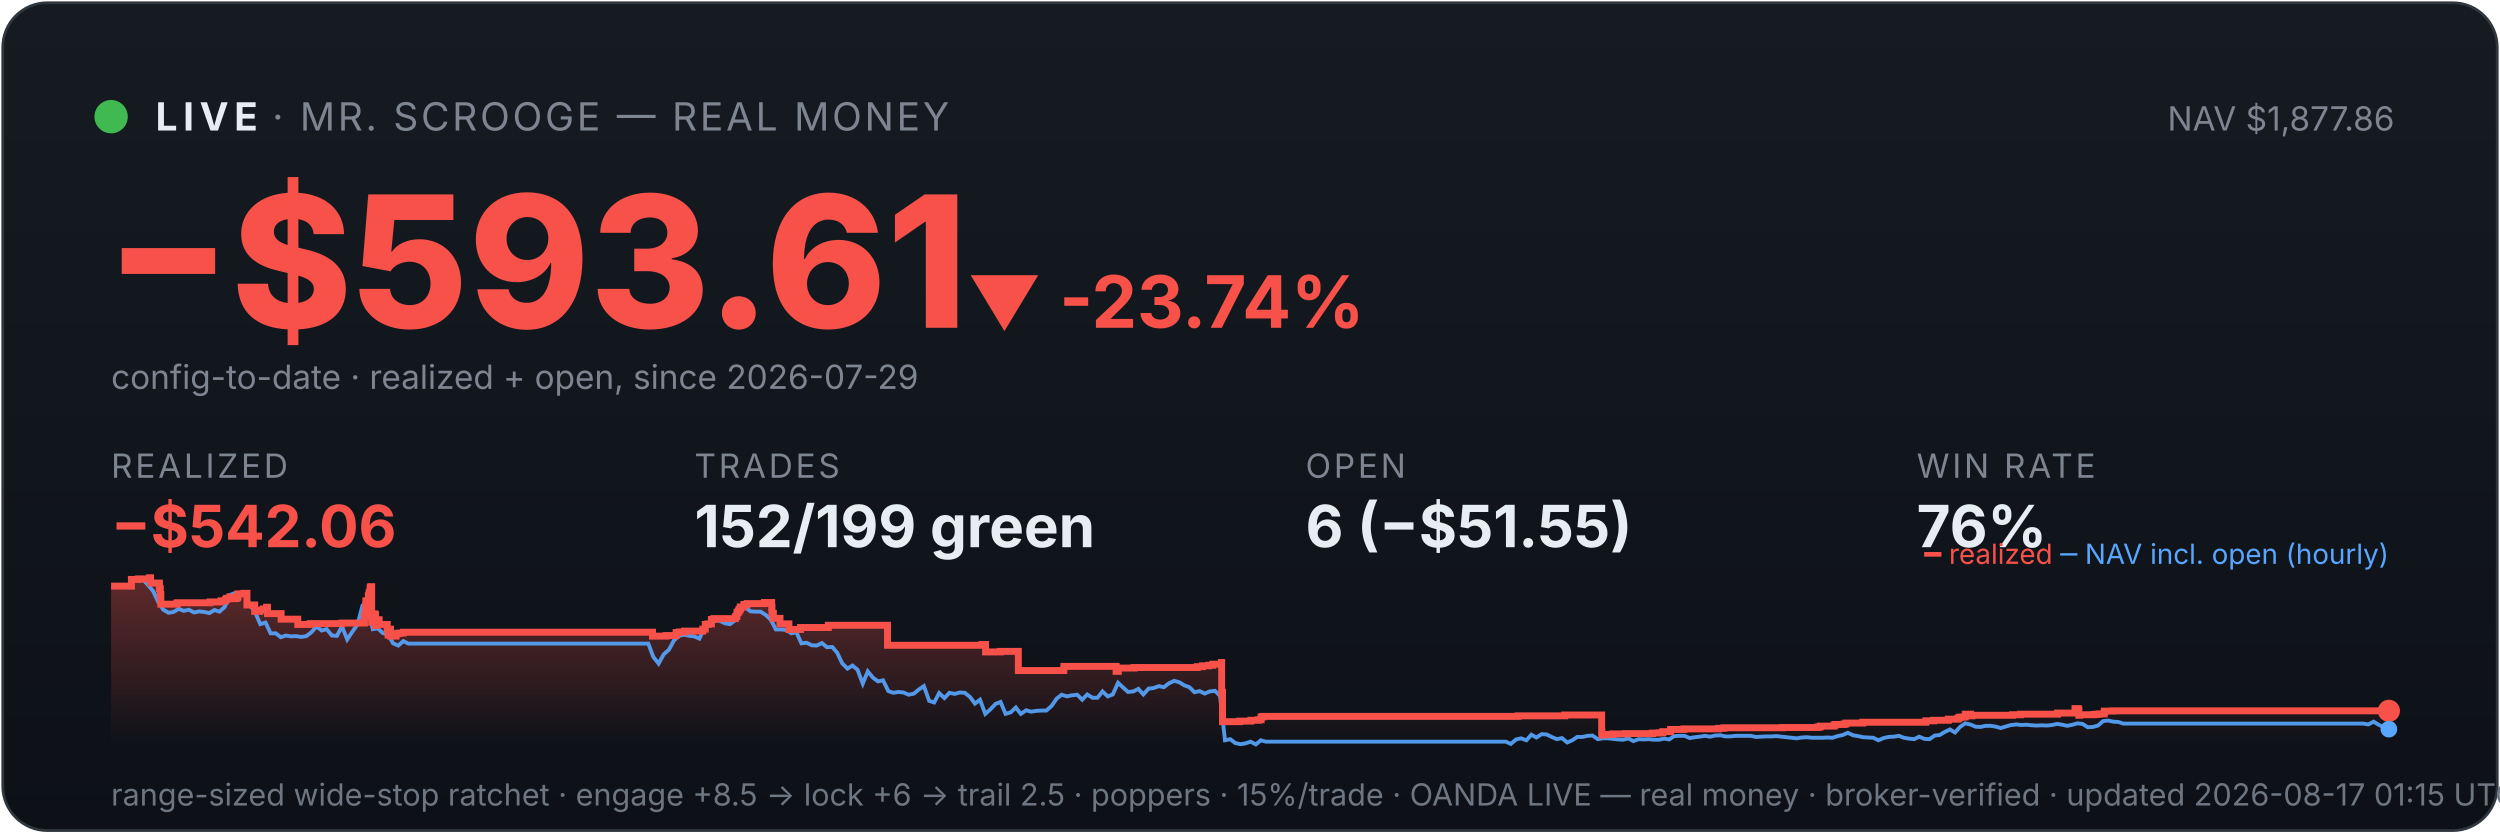
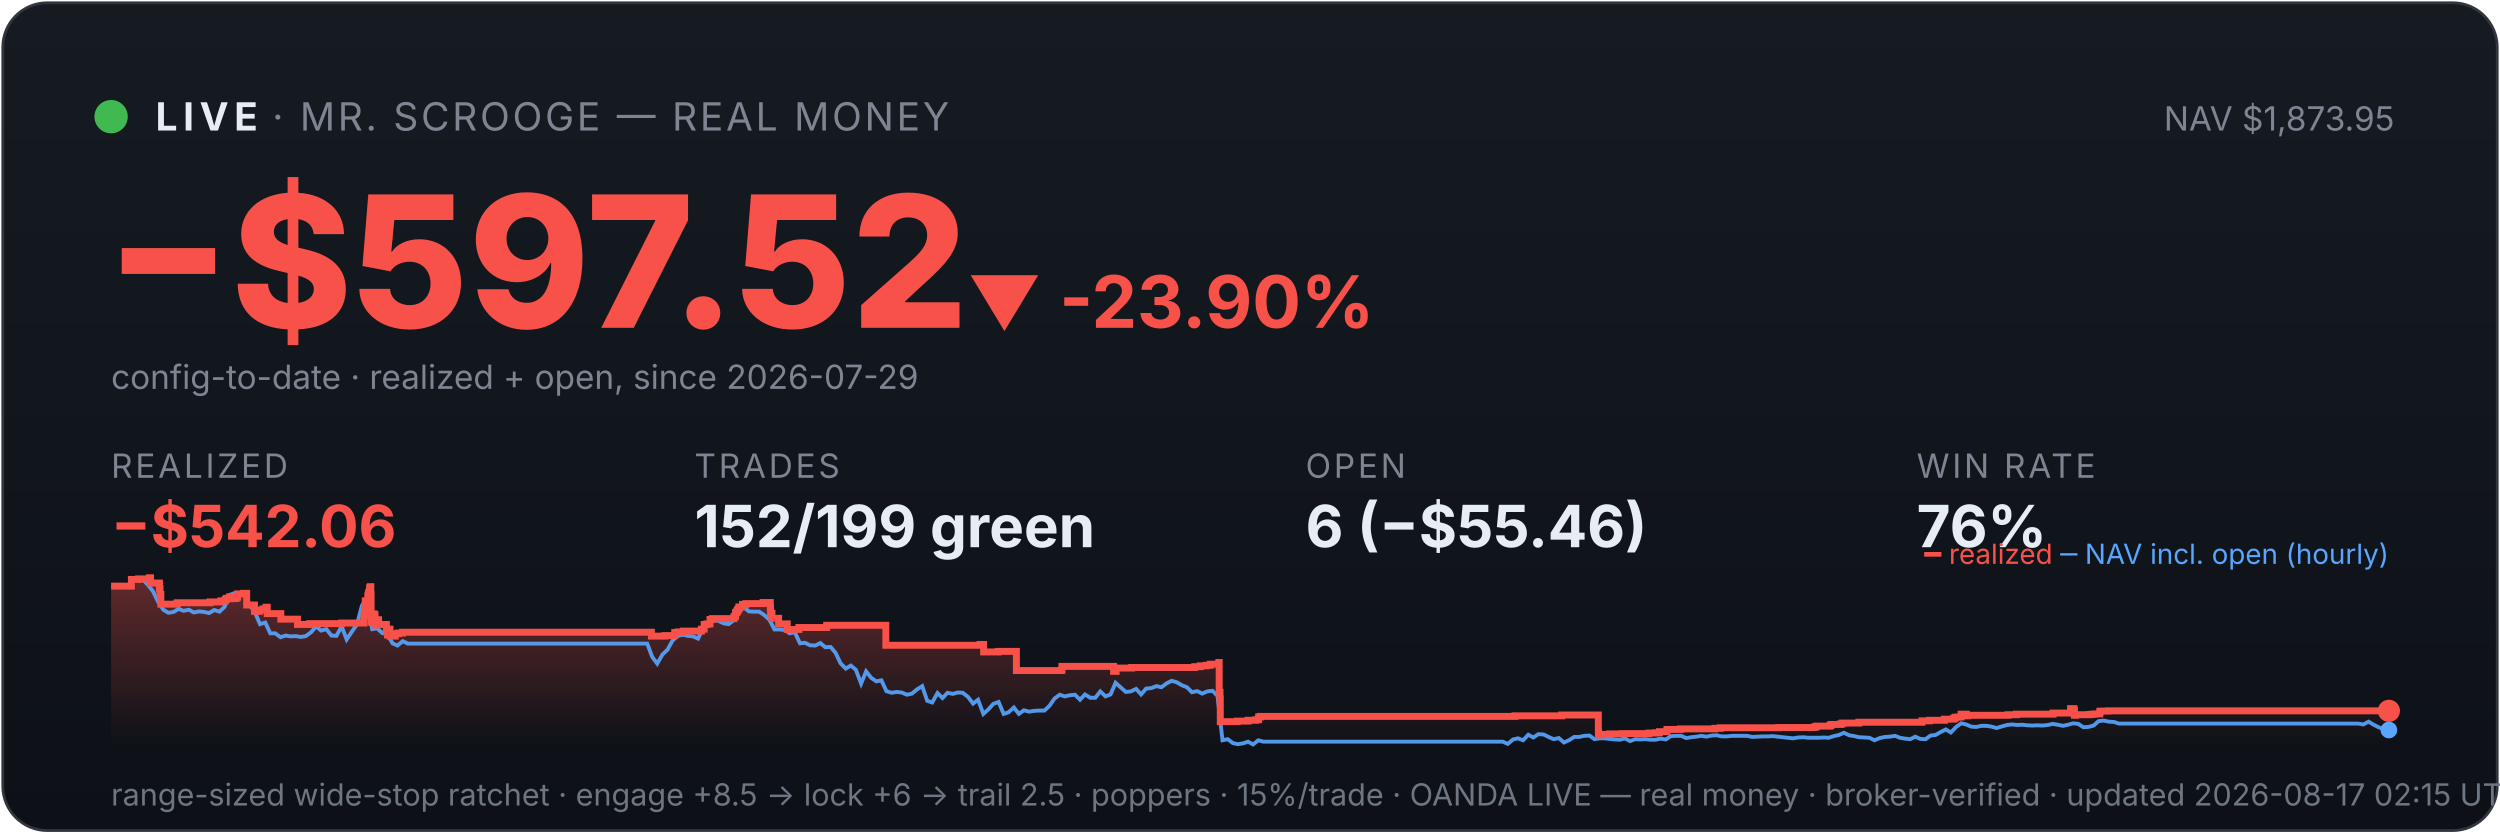
<svg xmlns="http://www.w3.org/2000/svg" viewBox="0 0 900 300" width="100%" font-family="system-ui,-apple-system,sans-serif">
  <defs>
    <linearGradient id="bg" x1="0" y1="0" x2="0" y2="1">
      <stop offset="0" stop-color="#161b22" />
      <stop offset="1" stop-color="#0d1117" />
    </linearGradient>
    <linearGradient id="fill" x1="0" y1="0" x2="0" y2="1">
      <stop offset="0" stop-color="#f85149" stop-opacity="0.35" />
      <stop offset="1" stop-color="#f85149" stop-opacity="0" />
    </linearGradient>
  </defs>
  <rect x="1" y="1" width="898" height="298" rx="16" fill="url(#bg)" stroke="#30363d" />
  <circle cx="40" cy="42" r="6" fill="#3fb950" />
  <text x="56" y="47" font-size="14" font-weight="700" fill="#e6edf3" letter-spacing="2">LIVE</text>
  <text x="98" y="47" font-size="14" fill="#7d8590" letter-spacing="1">· MR. SCROOGE — REAL MONEY</text>
-   <text x="862" y="47" font-size="12" fill="#7d8590" text-anchor="end">NAV $1,877.86</text>
-   <text x="38" y="118" font-size="66" font-weight="800" fill="#f85149">−$593.61</text>
-   <text x="348" y="118" font-size="26" font-weight="700" fill="#f85149">▼ -23.74%</text>
+   <text x="862" y="47" font-size="12" fill="#7d8590" text-anchor="end">NAV $1,873.95</text>
+   <text x="38" y="118" font-size="66" font-weight="800" fill="#f85149">−$597.52</text>
+   <text x="348" y="118" font-size="26" font-weight="700" fill="#f85149">▼ -23.90%</text>
  <text x="40" y="140" font-size="12" fill="#7d8590">config-to-date · realized + open, since 2026-07-29</text>
  <text x="40" y="172" font-family="system-ui,-apple-system,sans-serif" font-size="12" fill="#7d8590" letter-spacing="1">REALIZED</text>
  <text x="40" y="197" font-family="system-ui,-apple-system,sans-serif" font-size="21" font-weight="700" fill="#f85149">−$542.06</text>
  <text x="250" y="172" font-family="system-ui,-apple-system,sans-serif" font-size="12" fill="#7d8590" letter-spacing="1">TRADES</text>
  <text x="250" y="197" font-family="system-ui,-apple-system,sans-serif" font-size="21" font-weight="700" fill="#e6edf3">152/199 green</text>
  <text x="470" y="172" font-family="system-ui,-apple-system,sans-serif" font-size="12" fill="#7d8590" letter-spacing="1">OPEN</text>
-   <text x="470" y="197" font-family="system-ui,-apple-system,sans-serif" font-size="21" font-weight="700" fill="#e6edf3">6 (−$51.55)</text>
+   <text x="470" y="197" font-family="system-ui,-apple-system,sans-serif" font-size="21" font-weight="700" fill="#e6edf3">6 (−$55.46)</text>
  <text x="690" y="172" font-family="system-ui,-apple-system,sans-serif" font-size="12" fill="#7d8590" letter-spacing="1">WIN RATE</text>
  <text x="690" y="197" font-family="system-ui,-apple-system,sans-serif" font-size="21" font-weight="700" fill="#e6edf3">76%</text>
-   <polygon points="40,268 40.0,211.0 47.3,211.0 47.3,208.6 49.9,208.6 49.9,208.4 53.8,208.4 53.8,208.2 53.9,208.2 53.9,208.0 54.2,208.0 54.2,209.9 57.4,209.9 57.4,211.9 57.7,211.9 57.7,214.0 57.9,214.0 57.9,215.8 57.9,215.8 57.9,217.5 63.7,217.5 63.7,217.3 63.8,217.3 63.8,217.0 75.6,217.0 75.6,216.7 79.6,216.7 79.6,216.3 81.2,216.3 81.2,215.8 81.6,215.8 81.6,215.4 82.7,215.4 82.7,214.9 82.8,214.9 82.8,216.8 82.8,216.8 82.8,215.5 85.0,215.5 85.0,215.2 85.5,215.2 85.5,214.7 85.7,214.7 85.7,213.8 87.8,213.8 87.8,213.6 88.9,213.6 88.9,215.5 88.9,215.5 88.9,217.8 91.7,217.8 91.7,220.1 93.5,220.1 93.5,219.6 94.8,219.6 94.8,219.2 96.0,219.2 96.0,218.6 96.3,218.6 96.3,218.2 96.3,218.2 96.3,220.9 101.2,220.9 101.2,222.9 107.2,222.9 107.2,224.8 111.7,224.8 111.7,224.5 123.1,224.5 123.1,224.3 131.2,224.3 131.2,223.1 131.2,223.1 131.2,222.7 131.2,222.7 131.2,221.7 131.5,221.7 131.5,221.0 131.6,221.0 131.6,218.0 131.7,218.0 131.7,216.3 132.6,216.3 132.6,215.3 132.6,215.3 132.6,214.5 132.8,214.5 132.8,214.2 132.9,214.2 132.9,213.3 133.2,213.3 133.2,212.2 133.3,212.2 133.3,211.5 133.5,211.5 133.5,211.2 133.8,211.2 133.8,214.0 133.8,214.0 133.8,217.3 133.8,217.3 133.8,220.6 133.8,220.6 133.8,224.0 134.1,224.0 134.1,222.0 134.2,222.0 134.2,221.7 134.5,221.7 134.5,221.5 134.7,221.5 134.7,221.0 134.9,221.0 134.9,222.9 134.9,222.9 134.9,221.8 134.9,221.8 134.9,221.7 135.1,221.7 135.1,221.3 135.2,221.3 135.2,223.3 135.2,223.3 135.2,225.2 135.3,225.2 135.3,224.9 135.5,224.9 135.5,225.0 135.6,225.0 135.6,224.7 135.6,224.7 135.6,224.3 135.8,224.3 135.8,223.6 135.8,223.6 135.8,223.4 135.9,223.4 135.9,223.1 136.5,223.1 136.5,225.1 136.5,225.1 136.5,224.8 139.4,224.8 139.4,226.7 139.7,226.7 139.7,228.6 139.8,228.6 139.8,227.6 139.9,227.6 139.9,226.9 140.1,226.9 140.1,226.5 140.6,226.5 140.6,229.0 142.6,229.0 142.6,228.1 143.6,228.1 143.6,227.9 145.2,227.9 145.2,227.6 234.9,227.6 234.9,229.0 239.8,229.0 239.8,228.8 243.4,228.8 243.4,227.7 244.6,227.7 244.6,227.5 246.4,227.5 246.4,227.2 253.0,227.2 253.0,226.7 253.0,226.7 253.0,226.5 253.9,226.5 253.9,224.8 254.9,224.8 254.9,224.6 256.1,224.6 256.1,223.0 257.0,223.0 257.0,222.7 264.7,222.7 264.7,222.2 264.8,222.2 264.8,222.0 265.2,222.0 265.2,221.7 265.3,221.7 265.3,221.4 265.3,221.4 265.3,220.6 265.5,220.6 265.5,220.4 265.8,220.4 265.8,220.2 266.0,220.2 266.0,219.9 266.0,219.9 266.0,219.5 266.3,219.5 266.3,219.3 266.5,219.3 266.5,218.8 266.5,218.8 266.5,218.5 267.8,218.5 267.8,218.3 267.8,218.3 267.8,217.8 267.8,217.8 267.8,217.6 269.0,217.6 269.0,217.3 275.2,217.3 275.2,216.9 277.8,216.9 277.8,218.9 277.8,218.9 277.8,218.7 277.9,218.7 277.9,220.8 278.4,220.8 278.4,222.6 280.8,222.6 280.8,224.6 284.0,224.6 284.0,226.6 288.2,226.6 288.2,225.9 298.2,225.9 298.2,225.1 319.5,225.1 319.5,232.3 353.5,232.3 353.5,232.0 354.8,232.0 354.8,234.7 360.1,234.7 360.1,234.5 366.6,234.5 366.6,241.4 382.9,241.4 382.9,241.2 383.0,241.2 383.0,239.9 401.8,239.9 401.8,241.7 402.6,241.7 402.6,240.5 408.3,240.5 408.3,240.3 431.0,240.3 431.0,240.0 432.9,240.0 432.9,239.7 435.1,239.7 435.1,239.5 436.6,239.5 436.6,239.1 439.7,239.1 439.7,238.5 439.8,238.5 439.8,241.1 439.8,241.1 439.8,249.2 440.1,249.2 440.1,251.6 440.1,251.6 440.1,259.8 446.3,259.8 446.3,259.6 450.3,259.6 450.3,259.3 453.0,259.3 453.0,259.1 454.0,259.1 454.0,258.5 454.0,258.5 454.0,258.1 454.7,258.1 454.7,257.9 546.5,257.9 546.5,257.7 563.3,257.7 563.3,257.4 576.6,257.4 576.6,261.9 576.6,261.9 576.6,262.5 576.6,262.5 576.6,263.2 576.6,263.2 576.6,263.5 576.6,263.5 576.6,263.6 576.7,263.6 576.7,264.6 577.4,264.6 577.4,264.4 580.6,264.4 580.6,264.2 585.2,264.2 585.2,264.1 594.9,264.1 594.9,263.9 597.2,263.9 597.2,263.8 598.6,263.8 598.6,263.4 601.4,263.4 601.4,262.6 606.2,262.6 606.2,262.5 606.2,262.5 606.2,262.4 618.7,262.4 618.7,262.2 620.6,262.2 620.6,262.0 641.7,262.0 641.7,261.9 654.5,261.9 654.5,261.7 655.3,261.7 655.3,261.4 660.2,261.4 660.2,261.2 660.3,261.2 660.3,261.0 660.7,261.0 660.7,260.8 663.9,260.8 663.9,260.6 664.6,260.6 664.6,260.3 670.6,260.3 670.6,260.0 693.3,260.0 693.3,259.5 696.1,259.5 696.1,259.3 701.4,259.3 701.4,258.9 704.7,258.9 704.7,258.8 704.9,258.8 704.9,258.5 705.4,258.5 705.4,258.2 706.4,258.2 706.4,258.1 707.5,258.1 707.5,257.4 707.5,257.4 707.5,257.1 709.4,257.1 709.4,257.7 709.9,257.7 709.9,257.5 724.5,257.5 724.5,257.3 727.4,257.3 727.4,257.1 740.7,257.1 740.7,256.7 747.0,256.7 747.0,256.1 747.0,256.1 747.0,255.5 747.0,255.5 747.0,255.1 748.2,255.1 748.2,255.7 748.4,255.7 748.4,257.5 748.7,257.5 748.7,257.4 748.7,257.4 748.7,257.3 753.7,257.3 753.7,257.2 754.4,257.2 754.4,257.2 754.8,257.2 754.8,257.1 755.8,257.1 755.8,257.0 757.5,257.0 757.5,256.4 757.6,256.4 757.6,256.3 757.6,256.3 757.6,256.1 757.6,256.1 757.6,256.0 757.6,256.0 757.6,256.0 760.7,256.0 760.7,255.9 860.0,255.9 860.0,255.9 860,268" fill="url(#fill)" />
-   <polyline points="40.4,211.0 40.5,211.0 42.3,211.0 42.6,211.0 44.1,211.1 46.0,211.4 47.8,208.7 49.6,208.2 51.5,208.7 53.3,210.6 55.2,212.9 57.0,216.8 58.8,219.5 60.7,220.6 62.5,220.3 64.3,219.2 66.2,219.9 68.0,219.5 69.9,220.5 71.7,220.1 73.5,220.3 75.4,220.7 77.2,219.6 79.0,220.2 80.9,218.5 82.7,214.2 84.6,213.5 86.4,214.3 88.2,214.1 90.1,218.0 91.9,220.5 93.7,224.7 95.6,224.1 97.4,228.0 99.3,228.0 101.1,229.4 102.9,228.8 104.8,229.1 106.6,229.0 108.4,229.3 110.3,229.0 112.1,227.6 114.0,225.5 115.8,227.0 117.6,226.5 119.5,228.8 121.3,228.9 123.1,225.5 125.0,230.2 126.8,227.5 128.7,224.8 130.5,218.0 131.8,216.8 132.3,217.5 134.2,226.5 136.0,226.2 137.8,227.9 139.7,228.4 141.5,231.6 143.4,232.4 145.2,230.8 147.0,231.7 148.9,231.7 150.7,231.7 152.5,231.7 154.4,231.7 156.2,231.7 158.1,231.7 159.9,231.7 161.7,231.7 163.6,231.7 165.4,231.7 167.3,231.7 169.1,231.7 170.9,231.7 172.8,231.7 174.6,231.7 176.4,231.7 178.3,231.7 180.1,231.7 182.0,231.7 183.8,231.7 185.6,231.7 187.5,231.7 189.3,231.7 191.1,231.7 193.0,231.7 194.8,231.7 196.7,231.7 198.5,231.7 200.3,231.7 202.2,231.7 204.0,231.7 205.8,231.7 207.7,231.7 209.5,231.7 211.4,231.7 213.2,231.7 215.0,231.7 216.9,231.7 218.7,231.7 220.5,231.7 222.4,231.7 224.2,231.7 226.1,231.7 227.9,231.7 229.7,231.7 231.6,231.7 233.4,231.7 235.2,236.5 237.1,238.9 238.9,235.6 240.8,233.9 242.6,230.6 244.4,228.9 246.3,228.5 248.1,228.9 249.9,229.1 251.8,229.9 253.6,226.1 255.5,223.9 257.3,223.2 259.1,223.5 261.0,224.4 262.8,224.7 264.6,223.3 266.5,220.1 268.3,218.6 270.2,220.1 272.0,220.2 273.8,220.2 275.7,221.4 277.5,223.1 279.3,226.6 281.2,226.6 283.0,226.8 284.9,228.0 286.7,227.6 288.5,231.6 290.4,231.4 292.2,232.3 294.0,232.4 295.9,231.5 297.7,233.0 299.6,232.9 301.4,235.0 303.2,238.8 305.1,240.7 306.9,239.6 308.7,241.1 310.6,246.1 312.4,241.7 314.3,244.0 316.1,245.3 317.9,244.9 319.8,248.8 321.6,249.4 323.4,249.1 325.3,249.3 327.1,250.1 329.0,249.7 330.8,248.2 332.6,247.0 334.5,252.3 336.3,252.9 338.1,249.5 340.0,251.3 341.8,249.4 343.7,249.8 345.5,249.3 347.3,249.4 349.2,250.9 351.0,253.3 352.8,251.9 354.7,257.0 356.5,255.4 358.4,253.4 360.2,252.7 362.0,257.0 363.9,256.4 365.7,254.7 367.5,257.0 369.4,255.7 371.2,256.2 373.1,255.9 374.9,255.8 376.7,255.8 378.6,254.1 380.4,251.5 382.2,250.1 384.1,250.7 385.9,250.3 387.8,250.1 389.6,251.9 391.4,250.0 393.3,251.2 395.1,251.2 396.9,248.9 398.8,250.7 400.6,250.0 402.5,245.8 404.3,247.5 406.1,249.1 408.0,248.9 409.8,248.0 411.6,250.0 413.5,247.9 415.3,247.7 417.2,247.0 419.0,247.4 420.8,246.0 422.7,245.1 424.5,245.6 426.3,246.7 428.2,247.4 430.0,249.2 431.9,248.8 433.7,249.7 435.5,248.9 437.4,248.7 439.2,250.5 441.0,266.5 442.9,266.1 444.7,267.5 446.6,267.9 448.4,267.6 450.2,267.0 452.1,268.0 453.9,266.5 455.7,267.0 457.6,267.0 459.4,267.0 461.3,267.0 463.1,267.0 464.9,267.0 466.8,267.0 468.6,267.0 470.4,267.0 472.3,267.0 474.1,267.0 476.0,267.0 477.8,267.0 479.6,267.0 481.5,267.0 483.3,267.0 485.1,267.0 487.0,267.0 488.8,267.0 490.7,267.0 492.5,267.0 494.3,267.0 496.2,267.0 498.0,267.0 499.8,267.0 501.7,267.0 503.5,267.0 505.4,267.0 507.2,267.0 509.0,267.0 510.9,267.0 512.7,267.0 514.5,267.0 516.4,267.0 518.2,267.0 520.1,267.0 521.9,267.0 523.7,267.0 525.6,267.0 527.4,267.0 529.2,267.0 531.1,267.0 532.9,267.0 534.8,267.0 536.6,267.0 538.4,267.0 540.3,267.0 542.1,267.0 543.9,267.8 545.8,266.2 547.6,265.8 549.5,266.5 551.3,264.5 553.1,265.5 555.0,264.3 556.8,264.4 558.6,265.3 560.5,266.1 562.3,265.7 564.2,267.3 566.0,266.5 567.8,265.3 569.7,265.3 571.5,264.9 573.3,264.8 575.2,266.1 577.0,265.8 578.9,265.8 580.7,266.0 582.5,266.2 584.4,266.3 586.2,265.8 588.0,266.8 589.9,266.1 591.7,266.2 593.6,266.1 595.4,266.3 597.2,266.3 599.1,265.9 600.9,266.2 602.7,265.0 604.6,264.9 606.4,264.9 608.3,265.7 610.1,265.4 611.9,265.2 613.8,264.9 615.6,265.2 617.4,264.8 619.3,264.7 621.1,265.1 623.0,265.1 624.8,264.9 626.6,264.9 628.5,264.9 630.3,264.9 632.1,265.3 634.0,265.2 635.8,265.1 637.7,265.1 639.5,265.0 641.3,265.2 643.2,265.4 645.0,265.6 646.8,265.8 648.7,265.5 650.5,265.4 652.4,265.6 654.2,265.6 656.0,265.6 657.9,265.5 659.7,265.6 661.5,265.0 663.4,264.6 665.2,263.8 667.1,264.7 668.9,265.0 670.7,265.4 672.6,265.5 674.4,265.6 676.2,266.5 678.1,265.7 679.9,265.3 681.8,265.2 683.6,264.9 685.4,265.6 687.3,265.9 689.1,266.1 690.9,265.2 692.8,266.0 694.6,266.1 696.5,264.8 698.3,264.6 700.1,263.5 702.0,262.6 703.8,263.7 705.6,261.7 707.5,260.4 709.3,260.8 711.2,261.6 713.0,261.7 714.8,261.3 716.7,261.3 718.5,261.6 720.3,262.1 722.2,261.5 724.0,261.0 725.9,260.8 727.7,261.0 729.5,260.9 731.4,261.1 733.2,261.2 735.0,261.1 736.9,261.2 738.7,261.0 740.6,260.6 742.4,260.9 744.2,261.3 746.1,260.9 747.9,260.4 749.7,260.6 751.6,261.8 753.4,261.7 755.3,261.2 757.1,259.6 758.9,259.4 760.8,259.8 762.6,259.9 764.4,260.5 766.3,260.5 768.1,260.5 770.0,260.5 771.8,260.5 773.6,260.5 775.5,260.5 777.3,260.5 779.1,260.5 781.0,260.5 782.8,260.5 784.7,260.5 786.5,260.5 788.3,260.5 790.2,260.5 792.0,260.5 793.8,260.5 795.7,260.5 797.5,260.5 799.4,260.5 801.2,260.5 803.0,260.5 804.9,260.5 806.7,260.5 808.5,260.5 810.4,260.5 812.2,260.5 814.1,260.5 815.9,260.5 817.7,260.5 819.6,260.5 821.4,260.5 823.2,260.5 825.1,260.5 826.9,260.5 828.8,260.5 830.6,260.5 832.4,260.5 834.3,260.5 836.1,260.5 837.9,260.5 839.8,260.5 841.6,260.5 843.5,260.5 845.3,260.5 847.1,260.5 849.0,260.5 850.8,260.5 852.6,260.8 854.5,259.8 856.3,260.9 858.2,261.8 860.0,262.5" fill="none" stroke="#58a6ff" stroke-width="1.4" opacity="0.9" />
-   <polyline points="40.0,211.0 47.3,211.0 47.3,208.6 49.9,208.6 49.9,208.4 53.8,208.4 53.8,208.2 53.9,208.2 53.9,208.0 54.2,208.0 54.2,209.9 57.4,209.9 57.4,211.9 57.7,211.9 57.7,214.0 57.9,214.0 57.9,215.8 57.9,215.8 57.9,217.5 63.7,217.5 63.7,217.3 63.8,217.3 63.8,217.0 75.6,217.0 75.6,216.7 79.6,216.7 79.6,216.3 81.2,216.3 81.2,215.8 81.6,215.8 81.6,215.4 82.7,215.4 82.7,214.9 82.8,214.9 82.8,216.8 82.8,216.8 82.8,215.5 85.0,215.5 85.0,215.2 85.5,215.2 85.5,214.7 85.7,214.7 85.7,213.8 87.8,213.8 87.8,213.6 88.9,213.6 88.9,215.5 88.9,215.5 88.9,217.8 91.7,217.8 91.7,220.1 93.5,220.1 93.5,219.6 94.8,219.6 94.8,219.2 96.0,219.2 96.0,218.6 96.3,218.6 96.3,218.2 96.3,218.2 96.3,220.9 101.2,220.9 101.2,222.9 107.2,222.9 107.2,224.8 111.7,224.8 111.7,224.5 123.1,224.5 123.1,224.3 131.2,224.3 131.2,223.1 131.2,223.1 131.2,222.7 131.2,222.7 131.2,221.7 131.5,221.7 131.5,221.0 131.6,221.0 131.6,218.0 131.7,218.0 131.7,216.3 132.6,216.3 132.6,215.3 132.6,215.3 132.6,214.5 132.8,214.5 132.8,214.2 132.9,214.2 132.9,213.3 133.2,213.3 133.2,212.2 133.3,212.2 133.3,211.5 133.5,211.5 133.5,211.2 133.8,211.2 133.8,214.0 133.8,214.0 133.8,217.3 133.8,217.3 133.8,220.6 133.8,220.6 133.8,224.0 134.1,224.0 134.1,222.0 134.2,222.0 134.2,221.7 134.5,221.7 134.5,221.5 134.7,221.5 134.7,221.0 134.9,221.0 134.9,222.9 134.9,222.9 134.9,221.8 134.9,221.8 134.9,221.7 135.1,221.7 135.1,221.3 135.2,221.3 135.2,223.3 135.2,223.3 135.2,225.2 135.3,225.2 135.3,224.9 135.5,224.9 135.5,225.0 135.6,225.0 135.6,224.7 135.6,224.7 135.6,224.3 135.8,224.3 135.8,223.6 135.8,223.6 135.8,223.4 135.9,223.4 135.9,223.1 136.5,223.1 136.5,225.1 136.5,225.1 136.5,224.8 139.4,224.8 139.4,226.7 139.7,226.7 139.7,228.6 139.8,228.6 139.8,227.6 139.9,227.6 139.9,226.9 140.1,226.9 140.1,226.5 140.6,226.5 140.6,229.0 142.6,229.0 142.6,228.1 143.6,228.1 143.6,227.9 145.2,227.9 145.2,227.6 234.9,227.6 234.9,229.0 239.8,229.0 239.8,228.8 243.4,228.8 243.4,227.7 244.6,227.7 244.6,227.5 246.4,227.5 246.4,227.2 253.0,227.2 253.0,226.7 253.0,226.7 253.0,226.5 253.9,226.5 253.9,224.8 254.9,224.8 254.9,224.6 256.1,224.6 256.1,223.0 257.0,223.0 257.0,222.7 264.7,222.7 264.7,222.2 264.8,222.2 264.8,222.0 265.2,222.0 265.2,221.7 265.3,221.7 265.3,221.4 265.3,221.4 265.3,220.6 265.5,220.6 265.5,220.4 265.8,220.4 265.8,220.2 266.0,220.2 266.0,219.9 266.0,219.9 266.0,219.5 266.3,219.5 266.3,219.3 266.5,219.3 266.5,218.8 266.5,218.8 266.5,218.5 267.8,218.5 267.8,218.3 267.8,218.3 267.8,217.8 267.8,217.8 267.8,217.6 269.0,217.6 269.0,217.3 275.2,217.3 275.2,216.9 277.8,216.9 277.8,218.9 277.8,218.9 277.8,218.7 277.9,218.7 277.9,220.8 278.4,220.8 278.4,222.6 280.8,222.6 280.8,224.6 284.0,224.6 284.0,226.6 288.2,226.6 288.2,225.9 298.2,225.9 298.2,225.1 319.5,225.1 319.5,232.3 353.5,232.3 353.5,232.0 354.8,232.0 354.8,234.7 360.1,234.7 360.1,234.5 366.6,234.5 366.6,241.4 382.9,241.4 382.9,241.2 383.0,241.2 383.0,239.9 401.8,239.9 401.8,241.7 402.6,241.7 402.6,240.5 408.3,240.5 408.3,240.3 431.0,240.3 431.0,240.0 432.9,240.0 432.9,239.7 435.1,239.7 435.1,239.5 436.6,239.5 436.6,239.1 439.7,239.1 439.7,238.5 439.8,238.5 439.8,241.1 439.8,241.1 439.8,249.2 440.1,249.2 440.1,251.6 440.1,251.6 440.1,259.8 446.3,259.8 446.3,259.6 450.3,259.6 450.3,259.3 453.0,259.3 453.0,259.1 454.0,259.1 454.0,258.5 454.0,258.5 454.0,258.1 454.7,258.1 454.7,257.9 546.5,257.9 546.5,257.7 563.3,257.7 563.3,257.4 576.6,257.4 576.6,261.9 576.6,261.9 576.6,262.5 576.6,262.5 576.6,263.2 576.6,263.2 576.6,263.5 576.6,263.5 576.6,263.6 576.7,263.6 576.7,264.6 577.4,264.6 577.4,264.4 580.6,264.4 580.6,264.2 585.2,264.2 585.2,264.1 594.9,264.1 594.9,263.9 597.2,263.9 597.2,263.8 598.6,263.8 598.6,263.4 601.4,263.4 601.4,262.6 606.2,262.6 606.2,262.5 606.2,262.5 606.2,262.4 618.7,262.4 618.7,262.2 620.6,262.2 620.6,262.0 641.7,262.0 641.7,261.9 654.5,261.9 654.5,261.7 655.3,261.7 655.3,261.4 660.2,261.4 660.2,261.2 660.3,261.2 660.3,261.0 660.7,261.0 660.7,260.8 663.9,260.8 663.9,260.6 664.6,260.6 664.6,260.3 670.6,260.3 670.6,260.0 693.3,260.0 693.3,259.5 696.1,259.5 696.1,259.3 701.4,259.3 701.4,258.9 704.7,258.9 704.7,258.8 704.9,258.8 704.9,258.5 705.4,258.5 705.4,258.2 706.4,258.2 706.4,258.1 707.5,258.1 707.5,257.4 707.5,257.4 707.5,257.1 709.4,257.1 709.4,257.7 709.9,257.7 709.9,257.5 724.5,257.5 724.5,257.3 727.4,257.3 727.4,257.1 740.7,257.1 740.7,256.7 747.0,256.7 747.0,256.1 747.0,256.1 747.0,255.5 747.0,255.5 747.0,255.1 748.2,255.1 748.2,255.7 748.4,255.7 748.4,257.5 748.7,257.5 748.7,257.4 748.7,257.4 748.7,257.3 753.7,257.3 753.7,257.2 754.4,257.2 754.4,257.2 754.8,257.2 754.8,257.1 755.8,257.1 755.8,257.0 757.5,257.0 757.5,256.4 757.6,256.4 757.6,256.3 757.6,256.3 757.6,256.1 757.6,256.1 757.6,256.0 757.6,256.0 757.6,256.0 760.7,256.0 760.7,255.9 860.0,255.9 860.0,255.9" fill="none" stroke="#f85149" stroke-width="2.5" />
+   <polygon points="40,268 40.0,211.0 47.3,211.0 47.3,208.6 49.9,208.6 49.9,208.4 53.8,208.4 53.8,208.2 53.8,208.2 53.8,208.0 54.2,208.0 54.2,209.9 57.4,209.9 57.4,211.9 57.6,211.9 57.6,214.0 57.9,214.0 57.9,215.8 57.9,215.8 57.9,217.5 63.7,217.5 63.7,217.3 63.8,217.3 63.8,217.0 75.6,217.0 75.6,216.7 79.5,216.7 79.5,216.3 81.1,216.3 81.1,215.8 81.5,215.8 81.5,215.4 82.6,215.4 82.6,214.9 82.7,214.9 82.7,216.8 82.7,216.8 82.7,215.5 84.9,215.5 84.9,215.2 85.4,215.2 85.4,214.7 85.6,214.7 85.6,213.8 87.7,213.8 87.7,213.6 88.8,213.6 88.8,215.5 88.8,215.5 88.8,217.8 91.6,217.8 91.6,220.1 93.3,220.1 93.3,219.6 94.7,219.6 94.7,219.2 95.8,219.2 95.8,218.6 96.2,218.6 96.2,218.2 96.2,218.2 96.2,220.9 101.1,220.9 101.1,222.9 107.1,222.9 107.1,224.8 111.5,224.8 111.5,224.5 123.0,224.5 123.0,224.3 131.0,224.3 131.0,223.1 131.0,223.1 131.0,222.7 131.0,222.7 131.0,221.7 131.2,221.7 131.2,221.0 131.3,221.0 131.3,218.0 131.5,218.0 131.5,216.3 132.4,216.3 132.4,215.3 132.4,215.3 132.4,214.5 132.6,214.5 132.6,214.2 132.7,214.2 132.7,213.3 133.0,213.3 133.0,212.2 133.1,212.2 133.1,211.5 133.3,211.5 133.3,211.2 133.5,211.2 133.5,214.0 133.6,214.0 133.6,217.3 133.6,217.3 133.6,220.6 133.6,220.6 133.6,224.0 133.9,224.0 133.9,222.0 133.9,222.0 133.9,221.7 134.3,221.7 134.3,221.5 134.5,221.5 134.5,221.0 134.7,221.0 134.7,222.9 134.7,222.9 134.7,221.8 134.7,221.8 134.7,221.7 134.9,221.7 134.9,221.3 135.0,221.3 135.0,223.3 135.0,223.3 135.0,225.2 135.0,225.2 135.0,224.9 135.2,224.9 135.2,225.0 135.4,225.0 135.4,224.7 135.4,224.7 135.4,224.3 135.6,224.3 135.6,223.6 135.6,223.6 135.6,223.4 135.6,223.4 135.6,223.1 136.3,223.1 136.3,225.1 136.3,225.1 136.3,224.8 139.1,224.8 139.1,226.7 139.5,226.7 139.5,228.6 139.6,228.6 139.6,227.6 139.6,227.6 139.6,226.9 139.9,226.9 139.9,226.5 140.4,226.5 140.4,229.0 142.3,229.0 142.3,228.1 143.4,228.1 143.4,227.9 144.9,227.9 144.9,227.6 234.5,227.6 234.5,229.0 239.4,229.0 239.4,228.8 242.9,228.8 242.9,227.7 244.1,227.7 244.1,227.5 246.0,227.5 246.0,227.2 252.5,227.2 252.5,226.7 252.5,226.7 252.5,226.5 253.5,226.5 253.5,224.8 254.5,224.8 254.5,224.6 255.6,224.6 255.6,223.0 256.5,223.0 256.5,222.7 264.2,222.7 264.2,222.2 264.3,222.2 264.3,222.0 264.7,222.0 264.7,221.7 264.8,221.7 264.8,221.4 264.8,221.4 264.8,220.6 265.0,220.6 265.0,220.4 265.3,220.4 265.3,220.2 265.4,220.2 265.4,219.9 265.5,219.9 265.5,219.5 265.8,219.5 265.8,219.3 266.0,219.3 266.0,218.8 266.0,218.8 266.0,218.5 267.3,218.5 267.3,218.3 267.3,218.3 267.3,217.8 267.3,217.8 267.3,217.6 268.5,217.6 268.5,217.3 274.7,217.3 274.7,216.9 277.3,216.9 277.3,218.9 277.3,218.9 277.3,218.7 277.4,218.7 277.4,220.8 277.9,220.8 277.9,222.6 280.3,222.6 280.3,224.6 283.4,224.6 283.4,226.6 287.6,226.6 287.6,225.9 297.6,225.9 297.6,225.1 318.9,225.1 318.9,232.3 352.8,232.3 352.8,232.0 354.1,232.0 354.1,234.7 359.4,234.7 359.4,234.5 365.9,234.5 365.9,241.4 382.1,241.4 382.1,241.2 382.3,241.2 382.3,239.9 400.9,239.9 400.9,241.7 401.8,241.7 401.8,240.5 407.4,240.5 407.4,240.3 430.1,240.3 430.1,240.0 432.1,240.0 432.1,239.7 434.2,239.7 434.2,239.5 435.7,239.5 435.7,239.1 438.8,239.1 438.8,238.5 438.9,238.5 438.9,241.1 438.9,241.1 438.9,249.2 439.2,249.2 439.2,251.6 439.3,251.6 439.3,259.8 445.4,259.8 445.4,259.6 449.3,259.6 449.3,259.3 452.1,259.3 452.1,259.1 453.1,259.1 453.1,258.5 453.1,258.5 453.1,258.1 453.8,258.1 453.8,257.9 545.4,257.9 545.4,257.7 562.2,257.7 562.2,257.4 575.4,257.4 575.4,261.9 575.4,261.9 575.4,262.5 575.4,262.5 575.4,263.2 575.4,263.2 575.4,263.5 575.4,263.5 575.4,263.6 575.5,263.6 575.5,264.6 576.2,264.6 576.2,264.4 579.4,264.4 579.4,264.2 584.0,264.2 584.0,264.1 593.6,264.1 593.6,263.9 596.0,263.9 596.0,263.8 597.4,263.8 597.4,263.4 600.1,263.4 600.1,262.6 604.9,262.6 604.9,262.5 604.9,262.5 604.9,262.4 617.4,262.4 617.4,262.2 619.3,262.2 619.3,262.0 640.4,262.0 640.4,261.9 653.1,261.9 653.1,261.7 653.9,261.7 653.9,261.4 658.8,261.4 658.8,261.2 658.9,261.2 658.9,261.0 659.3,261.0 659.3,260.8 662.6,260.8 662.6,260.6 663.2,260.6 663.2,260.3 669.2,260.3 669.2,260.0 691.9,260.0 691.9,259.5 694.6,259.5 694.6,259.3 700.0,259.3 700.0,258.9 703.2,258.9 703.2,258.8 703.4,258.8 703.4,258.5 703.9,258.5 703.9,258.2 704.9,258.2 704.9,258.1 706.0,258.1 706.0,257.4 706.0,257.4 706.0,257.1 707.9,257.1 707.9,257.7 708.4,257.7 708.4,257.5 722.9,257.5 722.9,257.3 725.9,257.3 725.9,257.1 739.1,257.1 739.1,256.7 745.4,256.7 745.4,256.1 745.4,256.1 745.4,255.5 745.4,255.5 745.4,255.1 746.6,255.1 746.6,255.7 746.8,255.7 746.8,257.5 747.2,257.5 747.2,257.4 747.2,257.4 747.2,257.3 752.1,257.3 752.1,257.2 752.8,257.2 752.8,257.2 753.2,257.2 753.2,257.1 754.2,257.1 754.2,257.0 755.9,257.0 755.9,256.4 756.0,256.4 756.0,256.3 756.0,256.3 756.0,256.1 756.0,256.1 756.0,256.0 756.0,256.0 756.0,256.0 759.0,256.0 759.0,255.9 860.0,255.9 860.0,255.9 860,268" fill="url(#fill)" />
+   <polyline points="40.4,211.0 40.5,211.0 42.3,211.0 42.6,211.0 44.1,211.1 46.0,211.4 47.8,208.7 49.6,208.2 51.5,208.7 53.3,210.6 55.1,212.9 57.0,216.8 58.8,219.5 60.6,220.6 62.5,220.3 64.3,219.2 66.1,219.9 68.0,219.5 69.8,220.5 71.6,220.1 73.5,220.3 75.3,220.7 77.1,219.6 79.0,220.2 80.8,218.5 82.6,214.2 84.5,213.5 86.3,214.3 88.1,214.1 90.0,218.0 91.8,220.5 93.6,224.7 95.5,224.1 97.3,228.0 99.1,228.0 101.0,229.4 102.8,228.8 104.6,229.1 106.5,229.0 108.3,229.3 110.1,229.0 112.0,227.6 113.8,225.5 115.6,227.0 117.5,226.5 119.3,228.8 121.1,228.9 123.0,225.5 124.8,230.2 126.6,227.5 128.5,224.8 130.3,218.0 131.6,216.8 132.1,217.5 134.0,226.5 135.8,226.2 137.6,227.9 139.5,228.4 141.3,231.6 143.1,232.4 145.0,230.8 146.8,231.7 148.6,231.7 150.5,231.7 152.3,231.7 154.1,231.7 156.0,231.7 157.8,231.7 159.6,231.7 161.5,231.7 163.3,231.7 165.1,231.7 167.0,231.7 168.8,231.7 170.6,231.7 172.5,231.7 174.3,231.7 176.1,231.7 178.0,231.7 179.8,231.7 181.6,231.7 183.5,231.7 185.3,231.7 187.1,231.7 189.0,231.7 190.8,231.7 192.6,231.7 194.5,231.7 196.3,231.7 198.1,231.7 200.0,231.7 201.8,231.7 203.6,231.7 205.5,231.7 207.3,231.7 209.1,231.7 211.0,231.7 212.8,231.7 214.6,231.7 216.5,231.7 218.3,231.7 220.1,231.7 222.0,231.7 223.8,231.7 225.6,231.7 227.5,231.7 229.3,231.7 231.1,231.7 233.0,231.7 234.8,236.5 236.6,238.9 238.5,235.6 240.3,233.9 242.1,230.6 244.0,228.9 245.8,228.5 247.6,228.9 249.5,229.1 251.3,229.9 253.1,226.1 255.0,223.9 256.8,223.2 258.6,223.5 260.5,224.4 262.3,224.7 264.1,223.3 266.0,220.1 267.8,218.6 269.6,220.1 271.5,220.2 273.3,220.2 275.1,221.4 277.0,223.1 278.8,226.6 280.6,226.6 282.5,226.8 284.3,228.0 286.1,227.6 288.0,231.6 289.8,231.4 291.6,232.3 293.5,232.4 295.3,231.5 297.1,233.0 299.0,232.9 300.8,235.0 302.6,238.8 304.5,240.7 306.3,239.6 308.1,241.1 310.0,246.1 311.8,241.7 313.6,244.0 315.5,245.3 317.3,244.9 319.1,248.8 321.0,249.4 322.8,249.1 324.6,249.3 326.5,250.1 328.3,249.7 330.1,248.2 332.0,247.0 333.8,252.3 335.6,252.9 337.5,249.5 339.3,251.3 341.1,249.4 343.0,249.8 344.8,249.3 346.6,249.4 348.5,250.9 350.3,253.3 352.1,251.9 354.0,257.0 355.8,255.4 357.6,253.4 359.5,252.7 361.3,257.0 363.1,256.4 365.0,254.7 366.8,257.0 368.6,255.7 370.5,256.2 372.3,255.9 374.1,255.8 376.0,255.8 377.8,254.1 379.6,251.5 381.5,250.1 383.3,250.7 385.1,250.3 387.0,250.1 388.8,251.9 390.6,250.0 392.5,251.2 394.3,251.2 396.1,248.9 398.0,250.7 399.8,250.0 401.6,245.8 403.5,247.5 405.3,249.1 407.1,248.9 409.0,248.0 410.8,250.0 412.6,247.9 414.5,247.7 416.3,247.0 418.1,247.4 420.0,246.0 421.8,245.1 423.6,245.6 425.5,246.7 427.3,247.4 429.1,249.2 431.0,248.8 432.8,249.7 434.6,248.9 436.5,248.7 438.3,250.5 440.1,266.5 442.0,266.1 443.8,267.5 445.6,267.9 447.5,267.6 449.3,267.0 451.1,268.0 453.0,266.5 454.8,267.0 456.6,267.0 458.5,267.0 460.3,267.0 462.1,267.0 464.0,267.0 465.8,267.0 467.6,267.0 469.5,267.0 471.3,267.0 473.1,267.0 475.0,267.0 476.8,267.0 478.6,267.0 480.5,267.0 482.3,267.0 484.1,267.0 486.0,267.0 487.8,267.0 489.6,267.0 491.5,267.0 493.3,267.0 495.1,267.0 497.0,267.0 498.8,267.0 500.6,267.0 502.5,267.0 504.3,267.0 506.1,267.0 508.0,267.0 509.8,267.0 511.6,267.0 513.5,267.0 515.3,267.0 517.1,267.0 519.0,267.0 520.8,267.0 522.7,267.0 524.5,267.0 526.3,267.0 528.1,267.0 530.0,267.0 531.8,267.0 533.7,267.0 535.5,267.0 537.3,267.0 539.2,267.0 541.0,267.0 542.8,267.8 544.7,266.2 546.5,265.8 548.3,266.5 550.2,264.5 552.0,265.5 553.8,264.3 555.7,264.4 557.5,265.3 559.3,266.1 561.2,265.7 563.0,267.3 564.8,266.5 566.7,265.3 568.5,265.3 570.3,264.9 572.2,264.8 574.0,266.1 575.8,265.8 577.7,265.8 579.5,266.0 581.3,266.2 583.2,266.3 585.0,265.8 586.8,266.8 588.7,266.1 590.5,266.2 592.3,266.1 594.2,266.3 596.0,266.3 597.8,265.9 599.7,266.2 601.5,265.0 603.3,264.9 605.2,264.9 607.0,265.7 608.8,265.4 610.7,265.2 612.5,264.9 614.3,265.2 616.2,264.8 618.0,264.7 619.8,265.1 621.7,265.1 623.5,264.9 625.3,264.9 627.2,264.9 629.0,264.9 630.8,265.3 632.7,265.2 634.5,265.1 636.3,265.1 638.2,265.0 640.0,265.2 641.8,265.4 643.7,265.6 645.5,265.8 647.3,265.5 649.2,265.4 651.0,265.6 652.8,265.6 654.7,265.6 656.5,265.5 658.3,265.6 660.2,265.0 662.0,264.6 663.8,263.8 665.7,264.7 667.5,265.0 669.3,265.4 671.2,265.5 673.0,265.6 674.8,266.5 676.7,265.7 678.5,265.3 680.3,265.2 682.2,264.9 684.0,265.6 685.8,265.9 687.7,266.1 689.5,265.2 691.3,266.0 693.2,266.1 695.0,264.8 696.8,264.6 698.7,263.5 700.5,262.6 702.3,263.7 704.2,261.7 706.0,260.4 707.8,260.8 709.7,261.6 711.5,261.7 713.3,261.3 715.2,261.3 717.0,261.6 718.8,262.1 720.7,261.5 722.5,261.0 724.3,260.8 726.2,261.0 728.0,260.9 729.8,261.1 731.7,261.2 733.5,261.1 735.3,261.2 737.2,261.0 739.0,260.6 740.8,260.9 742.7,261.3 744.5,260.9 746.3,260.4 748.2,260.6 750.0,261.8 751.8,261.7 753.7,261.2 755.5,259.6 757.3,259.4 759.2,259.8 761.0,259.9 762.8,260.5 764.7,260.5 766.5,260.5 768.3,260.5 770.2,260.5 772.0,260.5 773.8,260.5 775.7,260.5 777.5,260.5 779.3,260.5 781.2,260.5 783.0,260.5 784.8,260.5 786.7,260.5 788.5,260.5 790.3,260.5 792.2,260.5 794.0,260.5 795.8,260.5 797.7,260.5 799.5,260.5 801.3,260.5 803.2,260.5 805.0,260.5 806.8,260.5 808.7,260.5 810.5,260.5 812.3,260.5 814.2,260.5 816.0,260.5 817.8,260.5 819.7,260.5 821.5,260.5 823.3,260.5 825.2,260.5 827.0,260.5 828.8,260.5 830.7,260.5 832.5,260.5 834.3,260.5 836.2,260.5 838.0,260.5 839.8,260.5 841.7,260.5 843.5,260.5 845.3,260.5 847.2,260.5 849.0,260.5 850.8,260.8 852.7,259.8 854.5,260.9 856.3,261.8 858.2,262.5 860.0,262.8" fill="none" stroke="#58a6ff" stroke-width="1.4" opacity="0.9" />
+   <polyline points="40.0,211.0 47.3,211.0 47.3,208.6 49.9,208.6 49.9,208.4 53.8,208.4 53.8,208.2 53.8,208.2 53.8,208.0 54.2,208.0 54.2,209.9 57.4,209.9 57.4,211.9 57.6,211.9 57.6,214.0 57.9,214.0 57.9,215.8 57.9,215.8 57.9,217.5 63.7,217.5 63.7,217.3 63.8,217.3 63.8,217.0 75.6,217.0 75.6,216.7 79.5,216.7 79.5,216.3 81.1,216.3 81.1,215.8 81.5,215.8 81.5,215.4 82.6,215.4 82.6,214.9 82.7,214.9 82.7,216.8 82.7,216.8 82.7,215.5 84.9,215.5 84.9,215.2 85.4,215.2 85.4,214.7 85.6,214.7 85.6,213.8 87.7,213.8 87.7,213.6 88.8,213.6 88.8,215.5 88.8,215.5 88.8,217.8 91.6,217.8 91.6,220.1 93.3,220.1 93.3,219.6 94.7,219.6 94.7,219.2 95.8,219.2 95.8,218.6 96.2,218.6 96.2,218.2 96.2,218.2 96.2,220.9 101.1,220.9 101.1,222.9 107.1,222.9 107.1,224.8 111.5,224.8 111.5,224.5 123.0,224.5 123.0,224.3 131.0,224.3 131.0,223.1 131.0,223.1 131.0,222.7 131.0,222.7 131.0,221.7 131.2,221.7 131.2,221.0 131.3,221.0 131.3,218.0 131.5,218.0 131.5,216.3 132.4,216.3 132.4,215.3 132.4,215.3 132.4,214.5 132.6,214.5 132.6,214.2 132.7,214.2 132.7,213.3 133.0,213.3 133.0,212.2 133.1,212.2 133.1,211.5 133.3,211.5 133.3,211.2 133.5,211.2 133.5,214.0 133.6,214.0 133.6,217.3 133.6,217.3 133.6,220.6 133.6,220.6 133.6,224.0 133.9,224.0 133.9,222.0 133.9,222.0 133.9,221.7 134.3,221.7 134.3,221.5 134.5,221.5 134.5,221.0 134.7,221.0 134.7,222.9 134.7,222.9 134.7,221.8 134.7,221.8 134.7,221.7 134.9,221.7 134.9,221.3 135.0,221.3 135.0,223.3 135.0,223.3 135.0,225.2 135.0,225.2 135.0,224.9 135.2,224.9 135.2,225.0 135.4,225.0 135.4,224.7 135.4,224.7 135.4,224.3 135.6,224.3 135.6,223.6 135.6,223.6 135.6,223.4 135.6,223.4 135.6,223.1 136.3,223.1 136.3,225.1 136.3,225.1 136.3,224.8 139.1,224.8 139.1,226.7 139.5,226.7 139.5,228.6 139.6,228.6 139.6,227.6 139.6,227.6 139.6,226.9 139.9,226.9 139.9,226.5 140.4,226.5 140.4,229.0 142.3,229.0 142.3,228.1 143.4,228.1 143.4,227.9 144.9,227.9 144.9,227.6 234.5,227.6 234.5,229.0 239.4,229.0 239.4,228.8 242.9,228.8 242.9,227.7 244.1,227.7 244.1,227.5 246.0,227.5 246.0,227.2 252.5,227.2 252.5,226.7 252.5,226.7 252.5,226.5 253.5,226.5 253.5,224.8 254.5,224.8 254.5,224.6 255.6,224.6 255.6,223.0 256.5,223.0 256.5,222.7 264.2,222.7 264.2,222.2 264.3,222.2 264.3,222.0 264.7,222.0 264.7,221.7 264.8,221.7 264.8,221.4 264.8,221.4 264.8,220.6 265.0,220.6 265.0,220.4 265.3,220.4 265.3,220.2 265.4,220.2 265.4,219.9 265.5,219.9 265.5,219.5 265.8,219.5 265.8,219.3 266.0,219.3 266.0,218.8 266.0,218.8 266.0,218.5 267.3,218.5 267.3,218.3 267.3,218.3 267.3,217.8 267.3,217.8 267.3,217.6 268.5,217.6 268.5,217.3 274.7,217.3 274.7,216.9 277.3,216.9 277.3,218.9 277.3,218.9 277.3,218.7 277.4,218.7 277.4,220.8 277.9,220.8 277.9,222.6 280.3,222.6 280.3,224.6 283.4,224.6 283.4,226.6 287.6,226.6 287.6,225.9 297.6,225.9 297.6,225.1 318.9,225.1 318.9,232.3 352.8,232.3 352.8,232.0 354.1,232.0 354.1,234.7 359.4,234.7 359.4,234.5 365.9,234.5 365.9,241.4 382.1,241.4 382.1,241.2 382.3,241.2 382.3,239.9 400.9,239.9 400.9,241.7 401.8,241.7 401.8,240.5 407.4,240.5 407.4,240.3 430.1,240.3 430.1,240.0 432.1,240.0 432.1,239.7 434.2,239.7 434.2,239.5 435.7,239.5 435.7,239.1 438.8,239.1 438.8,238.5 438.9,238.5 438.9,241.1 438.9,241.1 438.9,249.2 439.2,249.2 439.2,251.6 439.3,251.6 439.3,259.8 445.4,259.8 445.4,259.6 449.3,259.6 449.3,259.3 452.1,259.3 452.1,259.1 453.1,259.1 453.1,258.5 453.1,258.5 453.1,258.1 453.8,258.1 453.8,257.9 545.4,257.9 545.4,257.7 562.2,257.7 562.2,257.4 575.4,257.4 575.4,261.9 575.4,261.9 575.4,262.5 575.4,262.5 575.4,263.2 575.4,263.2 575.4,263.5 575.4,263.5 575.4,263.6 575.5,263.6 575.5,264.6 576.2,264.6 576.2,264.4 579.4,264.4 579.4,264.2 584.0,264.2 584.0,264.1 593.6,264.1 593.6,263.9 596.0,263.9 596.0,263.8 597.4,263.8 597.4,263.4 600.1,263.4 600.1,262.6 604.9,262.6 604.9,262.5 604.9,262.5 604.9,262.4 617.4,262.4 617.4,262.2 619.3,262.2 619.3,262.0 640.4,262.0 640.4,261.9 653.1,261.9 653.1,261.7 653.9,261.7 653.9,261.4 658.8,261.4 658.8,261.2 658.9,261.2 658.9,261.0 659.3,261.0 659.3,260.8 662.6,260.8 662.6,260.6 663.2,260.6 663.2,260.3 669.2,260.3 669.2,260.0 691.9,260.0 691.9,259.5 694.6,259.5 694.6,259.3 700.0,259.3 700.0,258.9 703.2,258.9 703.2,258.8 703.4,258.8 703.4,258.5 703.9,258.5 703.9,258.2 704.9,258.2 704.9,258.1 706.0,258.1 706.0,257.4 706.0,257.4 706.0,257.1 707.9,257.1 707.9,257.7 708.4,257.7 708.4,257.5 722.9,257.5 722.9,257.3 725.9,257.3 725.9,257.1 739.1,257.1 739.1,256.7 745.4,256.7 745.4,256.1 745.4,256.1 745.4,255.5 745.4,255.5 745.4,255.1 746.6,255.1 746.6,255.7 746.8,255.7 746.8,257.5 747.2,257.5 747.2,257.4 747.2,257.4 747.2,257.3 752.1,257.3 752.1,257.2 752.8,257.2 752.8,257.2 753.2,257.2 753.2,257.1 754.2,257.1 754.2,257.0 755.9,257.0 755.9,256.4 756.0,256.4 756.0,256.3 756.0,256.3 756.0,256.1 756.0,256.1 756.0,256.0 756.0,256.0 756.0,256.0 759.0,256.0 759.0,255.9 860.0,255.9 860.0,255.9" fill="none" stroke="#f85149" stroke-width="2.5" />
  <circle cx="860.0" cy="255.9" r="4" fill="#f85149" />
-   <circle cx="860.0" cy="262.5" r="3" fill="#58a6ff" />
+   <circle cx="860.0" cy="262.8" r="3" fill="#58a6ff" />
  <text x="860" y="203" font-size="10" text-anchor="end" fill="#7d8590">
    <tspan fill="#f85149">━ realized</tspan>
    <tspan fill="#58a6ff">─ NAV incl. open (hourly)</tspan>
  </text>
-   <text x="40" y="290" font-size="11" fill="#6e7681">range-sized wide-stop ratchet · engage +8.5 → lock +6 → trail 2.5 · poppers · 15%/trade · OANDA LIVE — real money · broker-verified · updated 2026-08-17 01:15 UTC</text>
+   <text x="40" y="290" font-size="11" fill="#6e7681">range-sized wide-stop ratchet · engage +8.5 → lock +6 → trail 2.5 · poppers · 15%/trade · OANDA LIVE — real money · broker-verified · updated 2026-08-17 02:15 UTC</text>
</svg>
